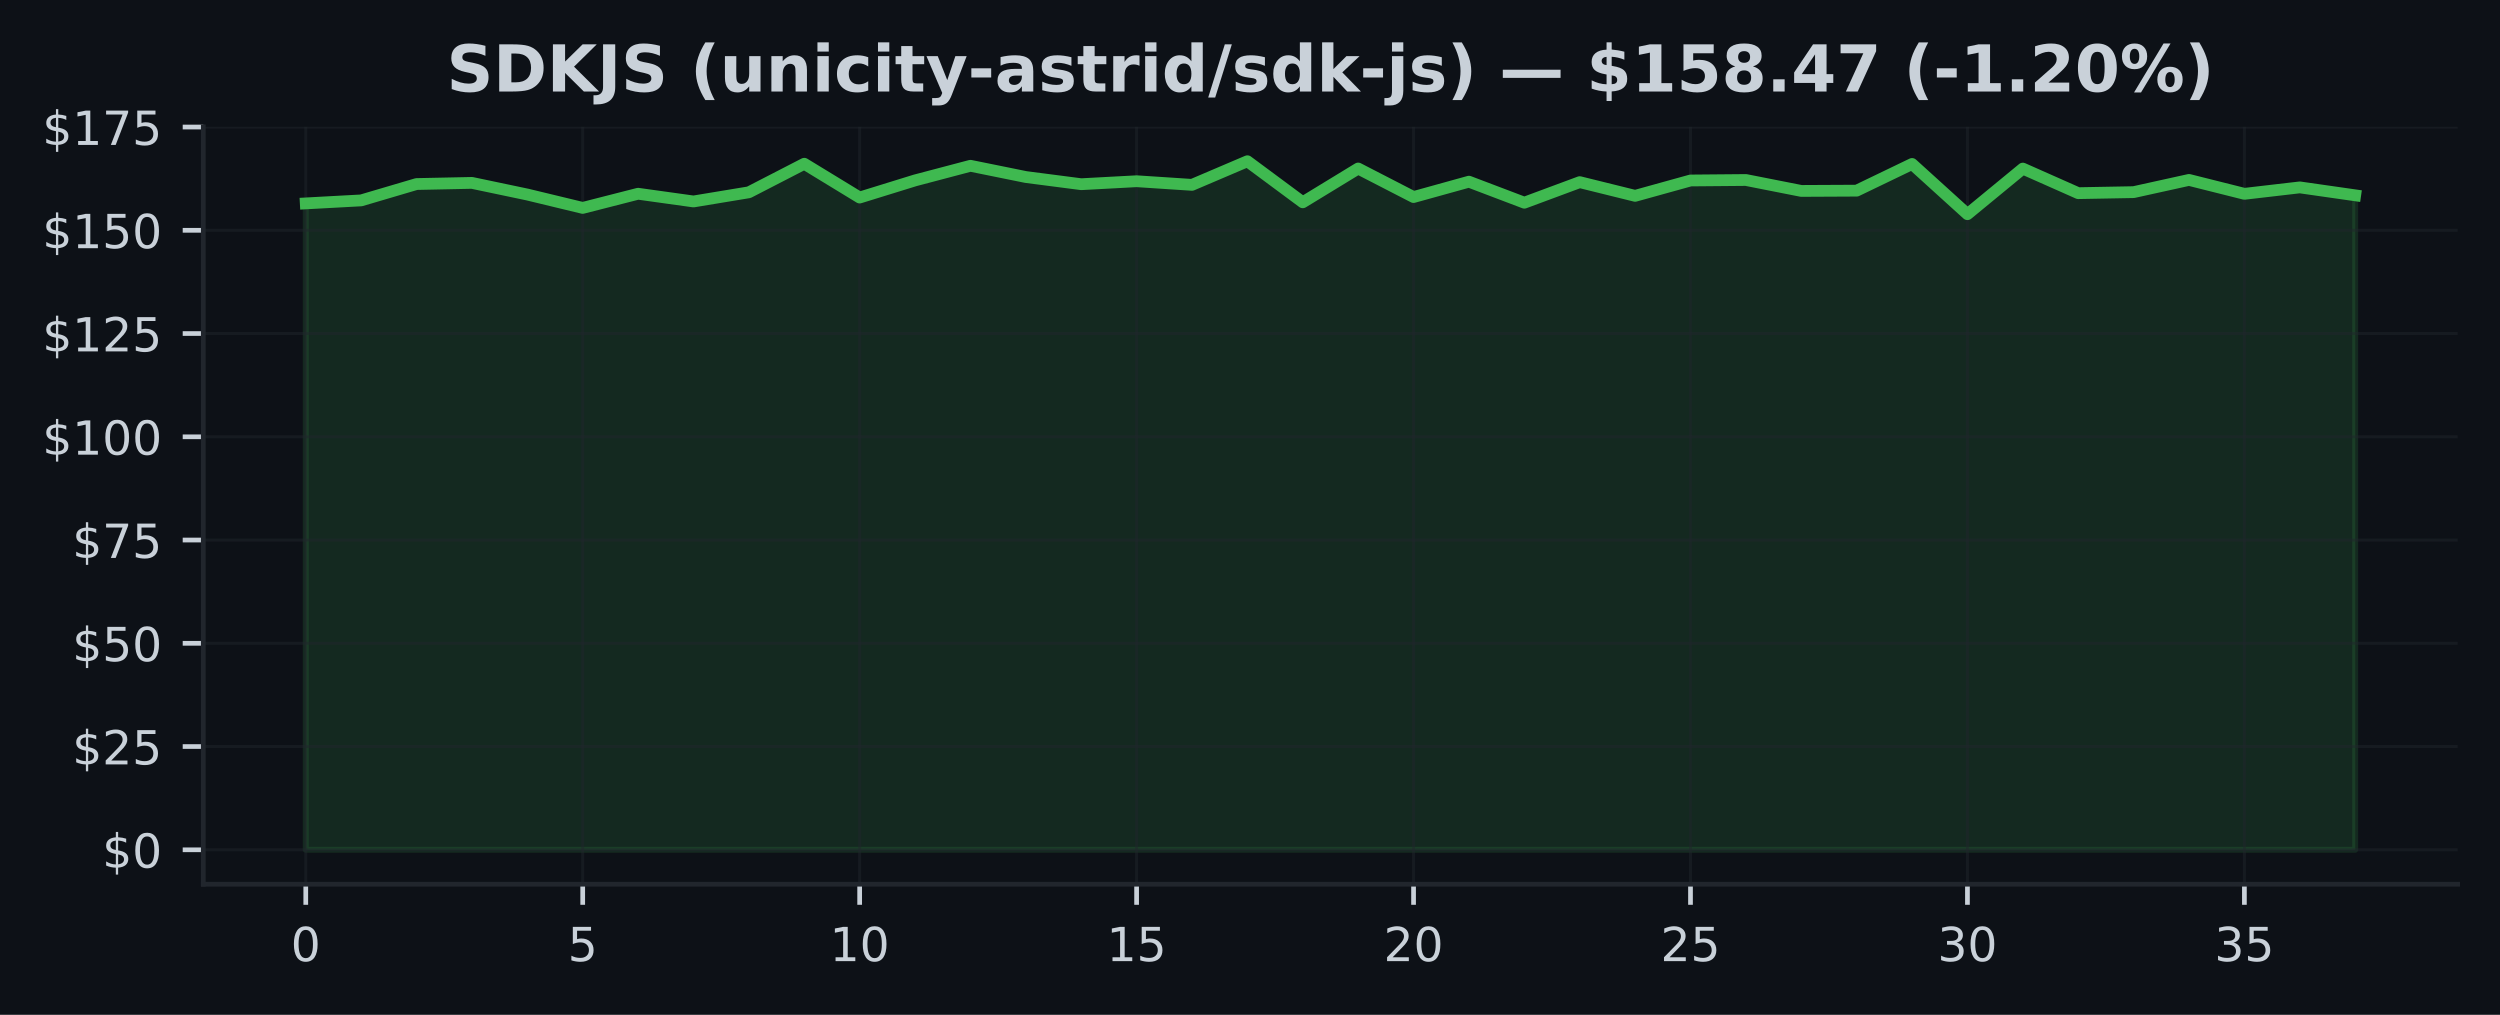
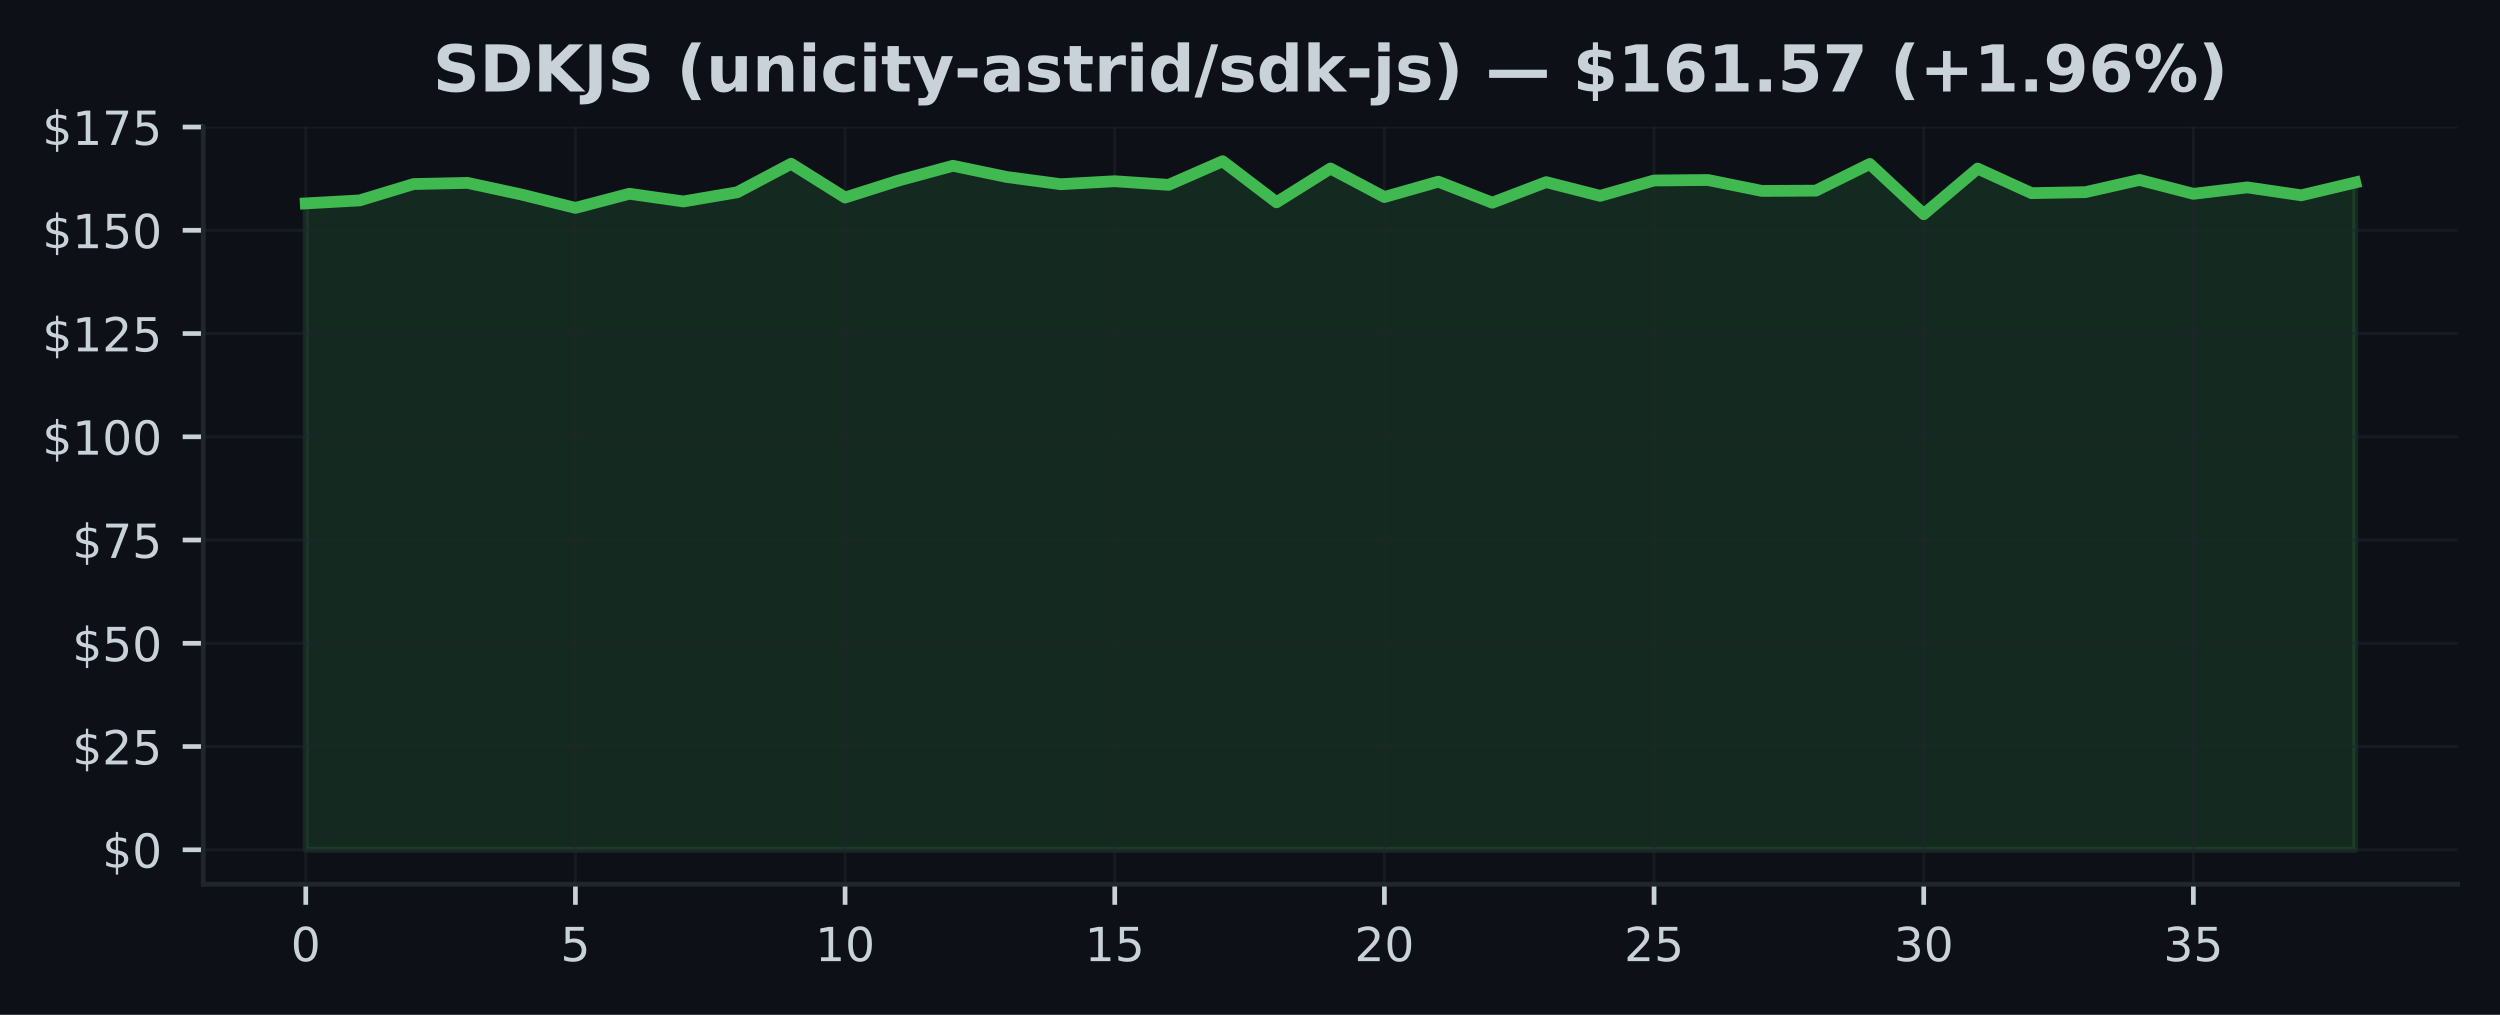
<svg xmlns="http://www.w3.org/2000/svg" xmlns:xlink="http://www.w3.org/1999/xlink" width="425pt" height="172.518pt" viewBox="0 0 425 172.518" version="1.1">
  <defs>
    <style type="text/css">*{stroke-linejoin: round; stroke-linecap: butt}</style>
  </defs>
  <g id="figure_1">
    <g id="patch_1">
      <path d="M 0 172.518  L 425 172.518  L 425 0  L 0 0  z " style="fill: #0d1117" />
    </g>
    <g id="axes_1">
      <g id="patch_2">
        <path d="M 34.56 150.318  L 417.8 150.318  L 417.8 21.558  L 34.56 21.558  z " style="fill: #0d1117" />
      </g>
      <g id="FillBetweenPolyCollection_1">
        <defs>
-           <path id="md458834ab7" d="M 51.98 -28.053  L 51.98 -137.939  L 61.396 -138.451  L 70.812 -141.232  L 80.229 -141.428  L 89.645 -139.448  L 99.061 -137.174  L 108.477 -139.582  L 117.894 -138.269  L 127.31 -139.827  L 136.726 -144.679  L 146.142 -138.936  L 155.558 -141.85  L 164.975 -144.335  L 174.391 -142.425  L 183.807 -141.204  L 193.223 -141.709  L 202.639 -141.091  L 212.056 -145.107  L 221.472 -138.128  L 230.888 -143.872  L 240.304 -139.02  L 249.721 -141.632  L 259.137 -138.058  L 268.553 -141.555  L 277.969 -139.224  L 287.385 -141.835  L 296.802 -141.92  L 306.218 -140.059  L 315.634 -140.108  L 325.05 -144.644  L 334.466 -136.106  L 343.883 -143.858  L 353.299 -139.68  L 362.715 -139.856  L 372.131 -141.934  L 381.548 -139.568  L 390.964 -140.663  L 400.38 -139.315  L 400.38 -28.053  L 400.38 -28.053  L 390.964 -28.053  L 381.548 -28.053  L 372.131 -28.053  L 362.715 -28.053  L 353.299 -28.053  L 343.883 -28.053  L 334.466 -28.053  L 325.05 -28.053  L 315.634 -28.053  L 306.218 -28.053  L 296.802 -28.053  L 287.385 -28.053  L 277.969 -28.053  L 268.553 -28.053  L 259.137 -28.053  L 249.721 -28.053  L 240.304 -28.053  L 230.888 -28.053  L 221.472 -28.053  L 212.056 -28.053  L 202.639 -28.053  L 193.223 -28.053  L 183.807 -28.053  L 174.391 -28.053  L 164.975 -28.053  L 155.558 -28.053  L 146.142 -28.053  L 136.726 -28.053  L 127.31 -28.053  L 117.894 -28.053  L 108.477 -28.053  L 99.061 -28.053  L 89.645 -28.053  L 80.229 -28.053  L 70.812 -28.053  L 61.396 -28.053  L 51.98 -28.053  z " style="stroke: #3fb950; stroke-opacity: 0.15" />
+           <path id="m61d306b91f" d="M 51.98 -28.053  L 51.98 -137.939  L 61.148 -138.451  L 70.317 -141.232  L 79.485 -141.428  L 88.654 -139.448  L 97.822 -137.174  L 106.991 -139.582  L 116.159 -138.269  L 125.327 -139.827  L 134.496 -144.679  L 143.664 -138.936  L 152.833 -141.85  L 162.001 -144.335  L 171.169 -142.425  L 180.338 -141.204  L 189.506 -141.709  L 198.675 -141.091  L 207.843 -145.107  L 217.012 -138.128  L 226.18 -143.872  L 235.348 -139.02  L 244.517 -141.632  L 253.685 -138.058  L 262.854 -141.555  L 272.022 -139.224  L 281.191 -141.835  L 290.359 -141.92  L 299.527 -140.059  L 308.696 -140.108  L 317.864 -144.644  L 327.033 -136.106  L 336.201 -143.858  L 345.369 -139.68  L 354.538 -139.856  L 363.706 -141.934  L 372.875 -139.568  L 382.043 -140.663  L 391.212 -139.315  L 400.38 -141.491  L 400.38 -28.053  L 400.38 -28.053  L 391.212 -28.053  L 382.043 -28.053  L 372.875 -28.053  L 363.706 -28.053  L 354.538 -28.053  L 345.369 -28.053  L 336.201 -28.053  L 327.033 -28.053  L 317.864 -28.053  L 308.696 -28.053  L 299.527 -28.053  L 290.359 -28.053  L 281.191 -28.053  L 272.022 -28.053  L 262.854 -28.053  L 253.685 -28.053  L 244.517 -28.053  L 235.348 -28.053  L 226.18 -28.053  L 217.012 -28.053  L 207.843 -28.053  L 198.675 -28.053  L 189.506 -28.053  L 180.338 -28.053  L 171.169 -28.053  L 162.001 -28.053  L 152.833 -28.053  L 143.664 -28.053  L 134.496 -28.053  L 125.327 -28.053  L 116.159 -28.053  L 106.991 -28.053  L 97.822 -28.053  L 88.654 -28.053  L 79.485 -28.053  L 70.317 -28.053  L 61.148 -28.053  L 51.98 -28.053  z " style="stroke: #3fb950; stroke-opacity: 0.15" />
        </defs>
-         <g clip-path="url(#pe5dc0be638)">
-           <use xlink:href="#md458834ab7" x="0" y="172.518" style="fill: #3fb950; fill-opacity: 0.15; stroke: #3fb950; stroke-opacity: 0.15" />
+         <g clip-path="url(#pae9d09bf1e)">
+           <use xlink:href="#m61d306b91f" x="0" y="172.518" style="fill: #3fb950; fill-opacity: 0.15; stroke: #3fb950; stroke-opacity: 0.15" />
        </g>
      </g>
      <g id="matplotlib.axis_1">
        <g id="xtick_1">
          <g id="line2d_1">
-             <path d="M 51.98 150.318  L 51.98 21.558  " clip-path="url(#pe5dc0be638)" style="fill: none; stroke: #21262d; stroke-opacity: 0.5; stroke-width: 0.5; stroke-linecap: square" />
+             <path d="M 51.98 150.318  L 51.98 21.558  " clip-path="url(#pae9d09bf1e)" style="fill: none; stroke: #21262d; stroke-opacity: 0.5; stroke-width: 0.5; stroke-linecap: square" />
          </g>
          <g id="line2d_2">
            <defs>
-               <path id="m6081101348" d="M 0 0  L 0 3.5  " style="stroke: #c9d1d9; stroke-width: 0.8" />
+               <path id="m2c62d07951" d="M 0 0  L 0 3.5  " style="stroke: #c9d1d9; stroke-width: 0.8" />
            </defs>
            <g>
-               <use xlink:href="#m6081101348" x="51.98" y="150.318" style="fill: #c9d1d9; stroke: #c9d1d9; stroke-width: 0.8" />
+               <use xlink:href="#m2c62d07951" x="51.98" y="150.318" style="fill: #c9d1d9; stroke: #c9d1d9; stroke-width: 0.8" />
            </g>
          </g>
          <g id="text_1">
            <g style="fill: #c9d1d9" transform="translate(49.435 163.3964) scale(0.08 -0.08)">
              <defs>
                <path id="DejaVuSans-13" d="M 2034 4250  Q 1547 4250 1301 3770  Q 1056 3291 1056 2328  Q 1056 1369 1301 889  Q 1547 409 2034 409  Q 2525 409 2770 889  Q 3016 1369 3016 2328  Q 3016 3291 2770 3770  Q 2525 4250 2034 4250  z M 2034 4750  Q 2819 4750 3233 4129  Q 3647 3509 3647 2328  Q 3647 1150 3233 529  Q 2819 -91 2034 -91  Q 1250 -91 836 529  Q 422 1150 422 2328  Q 422 3509 836 4129  Q 1250 4750 2034 4750  z " transform="scale(0.015625)" />
              </defs>
              <use xlink:href="#DejaVuSans-13" />
            </g>
          </g>
        </g>
        <g id="xtick_2">
          <g id="line2d_3">
-             <path d="M 99.061 150.318  L 99.061 21.558  " clip-path="url(#pe5dc0be638)" style="fill: none; stroke: #21262d; stroke-opacity: 0.5; stroke-width: 0.5; stroke-linecap: square" />
+             <path d="M 97.822 150.318  L 97.822 21.558  " clip-path="url(#pae9d09bf1e)" style="fill: none; stroke: #21262d; stroke-opacity: 0.5; stroke-width: 0.5; stroke-linecap: square" />
          </g>
          <g id="line2d_4">
            <g>
-               <use xlink:href="#m6081101348" x="99.061" y="150.318" style="fill: #c9d1d9; stroke: #c9d1d9; stroke-width: 0.8" />
+               <use xlink:href="#m2c62d07951" x="97.822" y="150.318" style="fill: #c9d1d9; stroke: #c9d1d9; stroke-width: 0.8" />
            </g>
          </g>
          <g id="text_2">
-             <g style="fill: #c9d1d9" transform="translate(96.51608 163.3964) scale(0.08 -0.08)">
+             <g style="fill: #c9d1d9" transform="translate(95.27711 163.3964) scale(0.08 -0.08)">
              <defs>
                <path id="DejaVuSans-18" d="M 691 4666  L 3169 4666  L 3169 4134  L 1269 4134  L 1269 2991  Q 1406 3038 1543 3061  Q 1681 3084 1819 3084  Q 2600 3084 3056 2656  Q 3513 2228 3513 1497  Q 3513 744 3044 326  Q 2575 -91 1722 -91  Q 1428 -91 1123 -41  Q 819 9 494 109  L 494 744  Q 775 591 1075 516  Q 1375 441 1709 441  Q 2250 441 2565 725  Q 2881 1009 2881 1497  Q 2881 1984 2565 2268  Q 2250 2553 1709 2553  Q 1456 2553 1204 2497  Q 953 2441 691 2322  L 691 4666  z " transform="scale(0.015625)" />
              </defs>
              <use xlink:href="#DejaVuSans-18" />
            </g>
          </g>
        </g>
        <g id="xtick_3">
          <g id="line2d_5">
-             <path d="M 146.142 150.318  L 146.142 21.558  " clip-path="url(#pe5dc0be638)" style="fill: none; stroke: #21262d; stroke-opacity: 0.5; stroke-width: 0.5; stroke-linecap: square" />
+             <path d="M 143.664 150.318  L 143.664 21.558  " clip-path="url(#pae9d09bf1e)" style="fill: none; stroke: #21262d; stroke-opacity: 0.5; stroke-width: 0.5; stroke-linecap: square" />
          </g>
          <g id="line2d_6">
            <g>
-               <use xlink:href="#m6081101348" x="146.142" y="150.318" style="fill: #c9d1d9; stroke: #c9d1d9; stroke-width: 0.8" />
+               <use xlink:href="#m2c62d07951" x="143.664" y="150.318" style="fill: #c9d1d9; stroke: #c9d1d9; stroke-width: 0.8" />
            </g>
          </g>
          <g id="text_3">
-             <g style="fill: #c9d1d9" transform="translate(141.0522 163.3964) scale(0.08 -0.08)">
+             <g style="fill: #c9d1d9" transform="translate(138.5742 163.3964) scale(0.08 -0.08)">
              <defs>
                <path id="DejaVuSans-14" d="M 794 531  L 1825 531  L 1825 4091  L 703 3866  L 703 4441  L 1819 4666  L 2450 4666  L 2450 531  L 3481 531  L 3481 0  L 794 0  L 794 531  z " transform="scale(0.015625)" />
              </defs>
              <use xlink:href="#DejaVuSans-14" />
              <use xlink:href="#DejaVuSans-13" transform="translate(63.625 0)" />
            </g>
          </g>
        </g>
        <g id="xtick_4">
          <g id="line2d_7">
-             <path d="M 193.223 150.318  L 193.223 21.558  " clip-path="url(#pe5dc0be638)" style="fill: none; stroke: #21262d; stroke-opacity: 0.5; stroke-width: 0.5; stroke-linecap: square" />
+             <path d="M 189.506 150.318  L 189.506 21.558  " clip-path="url(#pae9d09bf1e)" style="fill: none; stroke: #21262d; stroke-opacity: 0.5; stroke-width: 0.5; stroke-linecap: square" />
          </g>
          <g id="line2d_8">
            <g>
-               <use xlink:href="#m6081101348" x="193.223" y="150.318" style="fill: #c9d1d9; stroke: #c9d1d9; stroke-width: 0.8" />
+               <use xlink:href="#m2c62d07951" x="189.506" y="150.318" style="fill: #c9d1d9; stroke: #c9d1d9; stroke-width: 0.8" />
            </g>
          </g>
          <g id="text_4">
-             <g style="fill: #c9d1d9" transform="translate(188.1332 163.3964) scale(0.08 -0.08)">
+             <g style="fill: #c9d1d9" transform="translate(184.4163 163.3964) scale(0.08 -0.08)">
              <use xlink:href="#DejaVuSans-14" />
              <use xlink:href="#DejaVuSans-18" transform="translate(63.625 0)" />
            </g>
          </g>
        </g>
        <g id="xtick_5">
          <g id="line2d_9">
-             <path d="M 240.304 150.318  L 240.304 21.558  " clip-path="url(#pe5dc0be638)" style="fill: none; stroke: #21262d; stroke-opacity: 0.5; stroke-width: 0.5; stroke-linecap: square" />
+             <path d="M 235.348 150.318  L 235.348 21.558  " clip-path="url(#pae9d09bf1e)" style="fill: none; stroke: #21262d; stroke-opacity: 0.5; stroke-width: 0.5; stroke-linecap: square" />
          </g>
          <g id="line2d_10">
            <g>
-               <use xlink:href="#m6081101348" x="240.304" y="150.318" style="fill: #c9d1d9; stroke: #c9d1d9; stroke-width: 0.8" />
+               <use xlink:href="#m2c62d07951" x="235.348" y="150.318" style="fill: #c9d1d9; stroke: #c9d1d9; stroke-width: 0.8" />
            </g>
          </g>
          <g id="text_5">
-             <g style="fill: #c9d1d9" transform="translate(235.2143 163.3964) scale(0.08 -0.08)">
+             <g style="fill: #c9d1d9" transform="translate(230.2584 163.3964) scale(0.08 -0.08)">
              <defs>
                <path id="DejaVuSans-15" d="M 1228 531  L 3431 531  L 3431 0  L 469 0  L 469 531  Q 828 903 1448 1529  Q 2069 2156 2228 2338  Q 2531 2678 2651 2914  Q 2772 3150 2772 3378  Q 2772 3750 2511 3984  Q 2250 4219 1831 4219  Q 1534 4219 1204 4116  Q 875 4013 500 3803  L 500 4441  Q 881 4594 1212 4672  Q 1544 4750 1819 4750  Q 2544 4750 2975 4387  Q 3406 4025 3406 3419  Q 3406 3131 3298 2873  Q 3191 2616 2906 2266  Q 2828 2175 2409 1742  Q 1991 1309 1228 531  z " transform="scale(0.015625)" />
              </defs>
              <use xlink:href="#DejaVuSans-15" />
              <use xlink:href="#DejaVuSans-13" transform="translate(63.625 0)" />
            </g>
          </g>
        </g>
        <g id="xtick_6">
          <g id="line2d_11">
-             <path d="M 287.385 150.318  L 287.385 21.558  " clip-path="url(#pe5dc0be638)" style="fill: none; stroke: #21262d; stroke-opacity: 0.5; stroke-width: 0.5; stroke-linecap: square" />
+             <path d="M 281.191 150.318  L 281.191 21.558  " clip-path="url(#pae9d09bf1e)" style="fill: none; stroke: #21262d; stroke-opacity: 0.5; stroke-width: 0.5; stroke-linecap: square" />
          </g>
          <g id="line2d_12">
            <g>
-               <use xlink:href="#m6081101348" x="287.385" y="150.318" style="fill: #c9d1d9; stroke: #c9d1d9; stroke-width: 0.8" />
+               <use xlink:href="#m2c62d07951" x="281.191" y="150.318" style="fill: #c9d1d9; stroke: #c9d1d9; stroke-width: 0.8" />
            </g>
          </g>
          <g id="text_6">
-             <g style="fill: #c9d1d9" transform="translate(282.2954 163.3964) scale(0.08 -0.08)">
+             <g style="fill: #c9d1d9" transform="translate(276.1005 163.3964) scale(0.08 -0.08)">
              <use xlink:href="#DejaVuSans-15" />
              <use xlink:href="#DejaVuSans-18" transform="translate(63.625 0)" />
            </g>
          </g>
        </g>
        <g id="xtick_7">
          <g id="line2d_13">
-             <path d="M 334.466 150.318  L 334.466 21.558  " clip-path="url(#pe5dc0be638)" style="fill: none; stroke: #21262d; stroke-opacity: 0.5; stroke-width: 0.5; stroke-linecap: square" />
+             <path d="M 327.033 150.318  L 327.033 21.558  " clip-path="url(#pae9d09bf1e)" style="fill: none; stroke: #21262d; stroke-opacity: 0.5; stroke-width: 0.5; stroke-linecap: square" />
          </g>
          <g id="line2d_14">
            <g>
-               <use xlink:href="#m6081101348" x="334.466" y="150.318" style="fill: #c9d1d9; stroke: #c9d1d9; stroke-width: 0.8" />
+               <use xlink:href="#m2c62d07951" x="327.033" y="150.318" style="fill: #c9d1d9; stroke: #c9d1d9; stroke-width: 0.8" />
            </g>
          </g>
          <g id="text_7">
-             <g style="fill: #c9d1d9" transform="translate(329.3765 163.3964) scale(0.08 -0.08)">
+             <g style="fill: #c9d1d9" transform="translate(321.9426 163.3964) scale(0.08 -0.08)">
              <defs>
                <path id="DejaVuSans-16" d="M 2597 2516  Q 3050 2419 3304 2112  Q 3559 1806 3559 1356  Q 3559 666 3084 287  Q 2609 -91 1734 -91  Q 1441 -91 1130 -33  Q 819 25 488 141  L 488 750  Q 750 597 1062 519  Q 1375 441 1716 441  Q 2309 441 2620 675  Q 2931 909 2931 1356  Q 2931 1769 2642 2001  Q 2353 2234 1838 2234  L 1294 2234  L 1294 2753  L 1863 2753  Q 2328 2753 2575 2939  Q 2822 3125 2822 3475  Q 2822 3834 2567 4026  Q 2313 4219 1838 4219  Q 1578 4219 1281 4162  Q 984 4106 628 3988  L 628 4550  Q 988 4650 1302 4700  Q 1616 4750 1894 4750  Q 2613 4750 3031 4423  Q 3450 4097 3450 3541  Q 3450 3153 3228 2886  Q 3006 2619 2597 2516  z " transform="scale(0.015625)" />
              </defs>
              <use xlink:href="#DejaVuSans-16" />
              <use xlink:href="#DejaVuSans-13" transform="translate(63.625 0)" />
            </g>
          </g>
        </g>
        <g id="xtick_8">
          <g id="line2d_15">
-             <path d="M 381.548 150.318  L 381.548 21.558  " clip-path="url(#pe5dc0be638)" style="fill: none; stroke: #21262d; stroke-opacity: 0.5; stroke-width: 0.5; stroke-linecap: square" />
+             <path d="M 372.875 150.318  L 372.875 21.558  " clip-path="url(#pae9d09bf1e)" style="fill: none; stroke: #21262d; stroke-opacity: 0.5; stroke-width: 0.5; stroke-linecap: square" />
          </g>
          <g id="line2d_16">
            <g>
-               <use xlink:href="#m6081101348" x="381.548" y="150.318" style="fill: #c9d1d9; stroke: #c9d1d9; stroke-width: 0.8" />
+               <use xlink:href="#m2c62d07951" x="372.875" y="150.318" style="fill: #c9d1d9; stroke: #c9d1d9; stroke-width: 0.8" />
            </g>
          </g>
          <g id="text_8">
-             <g style="fill: #c9d1d9" transform="translate(376.4576 163.3964) scale(0.08 -0.08)">
+             <g style="fill: #c9d1d9" transform="translate(367.7847 163.3964) scale(0.08 -0.08)">
              <use xlink:href="#DejaVuSans-16" />
              <use xlink:href="#DejaVuSans-18" transform="translate(63.625 0)" />
            </g>
          </g>
        </g>
      </g>
      <g id="matplotlib.axis_2">
        <g id="ytick_1">
          <g id="line2d_17">
-             <path d="M 34.56 144.466  L 417.8 144.466  " clip-path="url(#pe5dc0be638)" style="fill: none; stroke: #21262d; stroke-opacity: 0.5; stroke-width: 0.5; stroke-linecap: square" />
+             <path d="M 34.56 144.466  L 417.8 144.466  " clip-path="url(#pae9d09bf1e)" style="fill: none; stroke: #21262d; stroke-opacity: 0.5; stroke-width: 0.5; stroke-linecap: square" />
          </g>
          <g id="line2d_18">
            <defs>
-               <path id="m4396570995" d="M 0 0  L -3.5 0  " style="stroke: #c9d1d9; stroke-width: 0.8" />
+               <path id="m6e16804a46" d="M 0 0  L -3.5 0  " style="stroke: #c9d1d9; stroke-width: 0.8" />
            </defs>
            <g>
-               <use xlink:href="#m4396570995" x="34.56" y="144.466" style="fill: #c9d1d9; stroke: #c9d1d9; stroke-width: 0.8" />
+               <use xlink:href="#m6e16804a46" x="34.56" y="144.466" style="fill: #c9d1d9; stroke: #c9d1d9; stroke-width: 0.8" />
            </g>
          </g>
          <g id="text_9">
            <g style="fill: #c9d1d9" transform="translate(17.38 147.5049) scale(0.08 -0.08)">
              <defs>
                <path id="DejaVuSans-7" d="M 2163 -941  L 1850 -941  L 1847 0  Q 1519 6 1191 76  Q 863 147 531 288  L 531 850  Q 850 650 1176 548  Q 1503 447 1850 444  L 1850 1869  Q 1159 1981 845 2250  Q 531 2519 531 2988  Q 531 3497 872 3790  Q 1213 4084 1850 4128  L 1850 4863  L 2163 4863  L 2163 4138  Q 2453 4125 2725 4076  Q 2997 4028 3256 3944  L 3256 3397  Q 2997 3528 2723 3600  Q 2450 3672 2163 3684  L 2163 2350  Q 2872 2241 3206 1959  Q 3541 1678 3541 1191  Q 3541 663 3186 358  Q 2831 53 2163 6  L 2163 -941  z M 1850 2406  L 1850 3688  Q 1488 3647 1297 3481  Q 1106 3316 1106 3041  Q 1106 2772 1282 2622  Q 1459 2472 1850 2406  z M 2163 1806  L 2163 453  Q 2559 506 2761 678  Q 2963 850 2963 1131  Q 2963 1406 2770 1568  Q 2578 1731 2163 1806  z " transform="scale(0.015625)" />
              </defs>
              <use xlink:href="#DejaVuSans-7" />
              <use xlink:href="#DejaVuSans-13" transform="translate(63.625 0)" />
            </g>
          </g>
        </g>
        <g id="ytick_2">
          <g id="line2d_19">
-             <path d="M 34.56 126.913  L 417.8 126.913  " clip-path="url(#pe5dc0be638)" style="fill: none; stroke: #21262d; stroke-opacity: 0.5; stroke-width: 0.5; stroke-linecap: square" />
+             <path d="M 34.56 126.913  L 417.8 126.913  " clip-path="url(#pae9d09bf1e)" style="fill: none; stroke: #21262d; stroke-opacity: 0.5; stroke-width: 0.5; stroke-linecap: square" />
          </g>
          <g id="line2d_20">
            <g>
-               <use xlink:href="#m4396570995" x="34.56" y="126.913" style="fill: #c9d1d9; stroke: #c9d1d9; stroke-width: 0.8" />
+               <use xlink:href="#m6e16804a46" x="34.56" y="126.913" style="fill: #c9d1d9; stroke: #c9d1d9; stroke-width: 0.8" />
            </g>
          </g>
          <g id="text_10">
            <g style="fill: #c9d1d9" transform="translate(12.29 129.9524) scale(0.08 -0.08)">
              <use xlink:href="#DejaVuSans-7" />
              <use xlink:href="#DejaVuSans-15" transform="translate(63.625 0)" />
              <use xlink:href="#DejaVuSans-18" transform="translate(127.25 0)" />
            </g>
          </g>
        </g>
        <g id="ytick_3">
          <g id="line2d_21">
-             <path d="M 34.56 109.36  L 417.8 109.36  " clip-path="url(#pe5dc0be638)" style="fill: none; stroke: #21262d; stroke-opacity: 0.5; stroke-width: 0.5; stroke-linecap: square" />
+             <path d="M 34.56 109.36  L 417.8 109.36  " clip-path="url(#pae9d09bf1e)" style="fill: none; stroke: #21262d; stroke-opacity: 0.5; stroke-width: 0.5; stroke-linecap: square" />
          </g>
          <g id="line2d_22">
            <g>
-               <use xlink:href="#m4396570995" x="34.56" y="109.36" style="fill: #c9d1d9; stroke: #c9d1d9; stroke-width: 0.8" />
+               <use xlink:href="#m6e16804a46" x="34.56" y="109.36" style="fill: #c9d1d9; stroke: #c9d1d9; stroke-width: 0.8" />
            </g>
          </g>
          <g id="text_11">
            <g style="fill: #c9d1d9" transform="translate(12.29 112.3998) scale(0.08 -0.08)">
              <use xlink:href="#DejaVuSans-7" />
              <use xlink:href="#DejaVuSans-18" transform="translate(63.625 0)" />
              <use xlink:href="#DejaVuSans-13" transform="translate(127.25 0)" />
            </g>
          </g>
        </g>
        <g id="ytick_4">
          <g id="line2d_23">
-             <path d="M 34.56 91.808  L 417.8 91.808  " clip-path="url(#pe5dc0be638)" style="fill: none; stroke: #21262d; stroke-opacity: 0.5; stroke-width: 0.5; stroke-linecap: square" />
+             <path d="M 34.56 91.808  L 417.8 91.808  " clip-path="url(#pae9d09bf1e)" style="fill: none; stroke: #21262d; stroke-opacity: 0.5; stroke-width: 0.5; stroke-linecap: square" />
          </g>
          <g id="line2d_24">
            <g>
-               <use xlink:href="#m4396570995" x="34.56" y="91.808" style="fill: #c9d1d9; stroke: #c9d1d9; stroke-width: 0.8" />
+               <use xlink:href="#m6e16804a46" x="34.56" y="91.808" style="fill: #c9d1d9; stroke: #c9d1d9; stroke-width: 0.8" />
            </g>
          </g>
          <g id="text_12">
            <g style="fill: #c9d1d9" transform="translate(12.29 94.84723) scale(0.08 -0.08)">
              <defs>
                <path id="DejaVuSans-1a" d="M 525 4666  L 3525 4666  L 3525 4397  L 1831 0  L 1172 0  L 2766 4134  L 525 4134  L 525 4666  z " transform="scale(0.015625)" />
              </defs>
              <use xlink:href="#DejaVuSans-7" />
              <use xlink:href="#DejaVuSans-1a" transform="translate(63.625 0)" />
              <use xlink:href="#DejaVuSans-18" transform="translate(127.25 0)" />
            </g>
          </g>
        </g>
        <g id="ytick_5">
          <g id="line2d_25">
-             <path d="M 34.56 74.255  L 417.8 74.255  " clip-path="url(#pe5dc0be638)" style="fill: none; stroke: #21262d; stroke-opacity: 0.5; stroke-width: 0.5; stroke-linecap: square" />
+             <path d="M 34.56 74.255  L 417.8 74.255  " clip-path="url(#pae9d09bf1e)" style="fill: none; stroke: #21262d; stroke-opacity: 0.5; stroke-width: 0.5; stroke-linecap: square" />
          </g>
          <g id="line2d_26">
            <g>
-               <use xlink:href="#m4396570995" x="34.56" y="74.255" style="fill: #c9d1d9; stroke: #c9d1d9; stroke-width: 0.8" />
+               <use xlink:href="#m6e16804a46" x="34.56" y="74.255" style="fill: #c9d1d9; stroke: #c9d1d9; stroke-width: 0.8" />
            </g>
          </g>
          <g id="text_13">
            <g style="fill: #c9d1d9" transform="translate(7.2 77.29467) scale(0.08 -0.08)">
              <use xlink:href="#DejaVuSans-7" />
              <use xlink:href="#DejaVuSans-14" transform="translate(63.625 0)" />
              <use xlink:href="#DejaVuSans-13" transform="translate(127.25 0)" />
              <use xlink:href="#DejaVuSans-13" transform="translate(190.875 0)" />
            </g>
          </g>
        </g>
        <g id="ytick_6">
          <g id="line2d_27">
-             <path d="M 34.56 56.703  L 417.8 56.703  " clip-path="url(#pe5dc0be638)" style="fill: none; stroke: #21262d; stroke-opacity: 0.5; stroke-width: 0.5; stroke-linecap: square" />
+             <path d="M 34.56 56.703  L 417.8 56.703  " clip-path="url(#pae9d09bf1e)" style="fill: none; stroke: #21262d; stroke-opacity: 0.5; stroke-width: 0.5; stroke-linecap: square" />
          </g>
          <g id="line2d_28">
            <g>
-               <use xlink:href="#m4396570995" x="34.56" y="56.703" style="fill: #c9d1d9; stroke: #c9d1d9; stroke-width: 0.8" />
+               <use xlink:href="#m6e16804a46" x="34.56" y="56.703" style="fill: #c9d1d9; stroke: #c9d1d9; stroke-width: 0.8" />
            </g>
          </g>
          <g id="text_14">
            <g style="fill: #c9d1d9" transform="translate(7.2 59.7421) scale(0.08 -0.08)">
              <use xlink:href="#DejaVuSans-7" />
              <use xlink:href="#DejaVuSans-14" transform="translate(63.625 0)" />
              <use xlink:href="#DejaVuSans-15" transform="translate(127.25 0)" />
              <use xlink:href="#DejaVuSans-18" transform="translate(190.875 0)" />
            </g>
          </g>
        </g>
        <g id="ytick_7">
          <g id="line2d_29">
-             <path d="M 34.56 39.15  L 417.8 39.15  " clip-path="url(#pe5dc0be638)" style="fill: none; stroke: #21262d; stroke-opacity: 0.5; stroke-width: 0.5; stroke-linecap: square" />
+             <path d="M 34.56 39.15  L 417.8 39.15  " clip-path="url(#pae9d09bf1e)" style="fill: none; stroke: #21262d; stroke-opacity: 0.5; stroke-width: 0.5; stroke-linecap: square" />
          </g>
          <g id="line2d_30">
            <g>
-               <use xlink:href="#m4396570995" x="34.56" y="39.15" style="fill: #c9d1d9; stroke: #c9d1d9; stroke-width: 0.8" />
+               <use xlink:href="#m6e16804a46" x="34.56" y="39.15" style="fill: #c9d1d9; stroke: #c9d1d9; stroke-width: 0.8" />
            </g>
          </g>
          <g id="text_15">
            <g style="fill: #c9d1d9" transform="translate(7.2 42.18954) scale(0.08 -0.08)">
              <use xlink:href="#DejaVuSans-7" />
              <use xlink:href="#DejaVuSans-14" transform="translate(63.625 0)" />
              <use xlink:href="#DejaVuSans-18" transform="translate(127.25 0)" />
              <use xlink:href="#DejaVuSans-13" transform="translate(190.875 0)" />
            </g>
          </g>
        </g>
        <g id="ytick_8">
          <g id="line2d_31">
-             <path d="M 34.56 21.598  L 417.8 21.598  " clip-path="url(#pe5dc0be638)" style="fill: none; stroke: #21262d; stroke-opacity: 0.5; stroke-width: 0.5; stroke-linecap: square" />
+             <path d="M 34.56 21.598  L 417.8 21.598  " clip-path="url(#pae9d09bf1e)" style="fill: none; stroke: #21262d; stroke-opacity: 0.5; stroke-width: 0.5; stroke-linecap: square" />
          </g>
          <g id="line2d_32">
            <g>
-               <use xlink:href="#m4396570995" x="34.56" y="21.598" style="fill: #c9d1d9; stroke: #c9d1d9; stroke-width: 0.8" />
+               <use xlink:href="#m6e16804a46" x="34.56" y="21.598" style="fill: #c9d1d9; stroke: #c9d1d9; stroke-width: 0.8" />
            </g>
          </g>
          <g id="text_16">
            <g style="fill: #c9d1d9" transform="translate(7.2 24.63697) scale(0.08 -0.08)">
              <use xlink:href="#DejaVuSans-7" />
              <use xlink:href="#DejaVuSans-14" transform="translate(63.625 0)" />
              <use xlink:href="#DejaVuSans-1a" transform="translate(127.25 0)" />
              <use xlink:href="#DejaVuSans-18" transform="translate(190.875 0)" />
            </g>
          </g>
        </g>
      </g>
      <g id="line2d_33">
-         <path d="M 51.98 34.579  L 61.396 34.067  L 70.812 31.287  L 80.229 31.09  L 89.645 33.07  L 99.061 35.345  L 108.477 32.937  L 117.894 34.249  L 127.31 32.691  L 136.726 27.839  L 146.142 33.582  L 155.558 30.669  L 164.975 28.183  L 174.391 30.093  L 183.807 31.315  L 193.223 30.809  L 202.639 31.427  L 212.056 27.411  L 221.472 34.39  L 230.888 28.647  L 240.304 33.498  L 249.721 30.886  L 259.137 34.46  L 268.553 30.964  L 277.969 33.295  L 287.385 30.683  L 296.802 30.599  L 306.218 32.459  L 315.634 32.41  L 325.05 27.874  L 334.466 36.412  L 343.883 28.661  L 353.299 32.838  L 362.715 32.663  L 372.131 30.585  L 381.548 32.951  L 390.964 31.855  L 400.38 33.203  " clip-path="url(#pe5dc0be638)" style="fill: none; stroke: #3fb950; stroke-width: 2; stroke-linecap: square" />
+         <path d="M 51.98 34.579  L 61.148 34.067  L 70.317 31.287  L 79.485 31.09  L 88.654 33.07  L 97.822 35.345  L 106.991 32.937  L 116.159 34.249  L 125.327 32.691  L 134.496 27.839  L 143.664 33.582  L 152.833 30.669  L 162.001 28.183  L 171.169 30.093  L 180.338 31.315  L 189.506 30.809  L 198.675 31.427  L 207.843 27.411  L 217.012 34.39  L 226.18 28.647  L 235.348 33.498  L 244.517 30.886  L 253.685 34.46  L 262.854 30.964  L 272.022 33.295  L 281.191 30.683  L 290.359 30.599  L 299.527 32.459  L 308.696 32.41  L 317.864 27.874  L 327.033 36.412  L 336.201 28.661  L 345.369 32.838  L 354.538 32.663  L 363.706 30.585  L 372.875 32.951  L 382.043 31.855  L 391.212 33.203  L 400.38 31.027  " clip-path="url(#pae9d09bf1e)" style="fill: none; stroke: #3fb950; stroke-width: 2; stroke-linecap: square" />
      </g>
      <g id="patch_3">
        <path d="M 34.56 150.318  L 34.56 21.558  " style="fill: none; stroke: #21262d; stroke-width: 0.8; stroke-linejoin: miter; stroke-linecap: square" />
      </g>
      <g id="patch_4">
        <path d="M 34.56 150.318  L 417.8 150.318  " style="fill: none; stroke: #21262d; stroke-width: 0.8; stroke-linejoin: miter; stroke-linecap: square" />
      </g>
      <g id="text_17">
-         <g style="fill: #c9d1d9" transform="translate(75.93289 15.55828) scale(0.11 -0.11)">
+         <g style="fill: #c9d1d9" transform="translate(73.60656 15.55828) scale(0.11 -0.11)">
          <defs>
            <path id="DejaVuSans-Bold-36" d="M 3834 4519  L 3834 3531  Q 3450 3703 3084 3790  Q 2719 3878 2394 3878  Q 1963 3878 1756 3759  Q 1550 3641 1550 3391  Q 1550 3203 1689 3098  Q 1828 2994 2194 2919  L 2706 2816  Q 3484 2659 3812 2340  Q 4141 2022 4141 1434  Q 4141 663 3683 286  Q 3225 -91 2284 -91  Q 1841 -91 1394 -6  Q 947 78 500 244  L 500 1259  Q 947 1022 1364 901  Q 1781 781 2169 781  Q 2563 781 2772 912  Q 2981 1044 2981 1288  Q 2981 1506 2839 1625  Q 2697 1744 2272 1838  L 1806 1941  Q 1106 2091 782 2419  Q 459 2747 459 3303  Q 459 4000 909 4375  Q 1359 4750 2203 4750  Q 2588 4750 2994 4692  Q 3400 4634 3834 4519  z " transform="scale(0.015625)" />
            <path id="DejaVuSans-Bold-27" d="M 1791 3756  L 1791 909  L 2222 909  Q 2959 909 3348 1275  Q 3738 1641 3738 2338  Q 3738 3031 3350 3393  Q 2963 3756 2222 3756  L 1791 3756  z M 588 4666  L 1856 4666  Q 2919 4666 3439 4514  Q 3959 4363 4331 4000  Q 4659 3684 4818 3271  Q 4978 2859 4978 2338  Q 4978 1809 4818 1395  Q 4659 981 4331 666  Q 3956 303 3431 151  Q 2906 0 1856 0  L 588 0  L 588 4666  z " transform="scale(0.015625)" />
            <path id="DejaVuSans-Bold-2e" d="M 588 4666  L 1791 4666  L 1791 2963  L 3525 4666  L 4922 4666  L 2675 2456  L 5153 0  L 3647 0  L 1791 1838  L 1791 0  L 588 0  L 588 4666  z " transform="scale(0.015625)" />
            <path id="DejaVuSans-Bold-2d" d="M 588 4666  L 1791 4666  L 1791 453  Q 1791 -419 1317 -850  Q 844 -1281 -116 -1281  L -359 -1281  L -359 -372  L -172 -372  Q 203 -372 395 -162  Q 588 47 588 453  L 588 4666  z " transform="scale(0.015625)" />
            <path id="DejaVuSans-Bold-3" transform="scale(0.015625)" />
            <path id="DejaVuSans-Bold-b" d="M 2413 -844  L 1484 -844  Q 1006 -72 778 623  Q 550 1319 550 2003  Q 550 2688 779 3389  Q 1009 4091 1484 4856  L 2413 4856  Q 2013 4116 1813 3408  Q 1613 2700 1613 2009  Q 1613 1319 1811 609  Q 2009 -100 2413 -844  z " transform="scale(0.015625)" />
            <path id="DejaVuSans-Bold-58" d="M 500 1363  L 500 3500  L 1625 3500  L 1625 3150  Q 1625 2866 1622 2436  Q 1619 2006 1619 1863  Q 1619 1441 1641 1255  Q 1663 1069 1716 984  Q 1784 875 1895 815  Q 2006 756 2150 756  Q 2500 756 2700 1025  Q 2900 1294 2900 1772  L 2900 3500  L 4019 3500  L 4019 0  L 2900 0  L 2900 506  Q 2647 200 2364 54  Q 2081 -91 1741 -91  Q 1134 -91 817 281  Q 500 653 500 1363  z " transform="scale(0.015625)" />
            <path id="DejaVuSans-Bold-51" d="M 4056 2131  L 4056 0  L 2931 0  L 2931 347  L 2931 1631  Q 2931 2084 2911 2256  Q 2891 2428 2841 2509  Q 2775 2619 2662 2680  Q 2550 2741 2406 2741  Q 2056 2741 1856 2470  Q 1656 2200 1656 1722  L 1656 0  L 538 0  L 538 3500  L 1656 3500  L 1656 2988  Q 1909 3294 2193 3439  Q 2478 3584 2822 3584  Q 3428 3584 3742 3212  Q 4056 2841 4056 2131  z " transform="scale(0.015625)" />
            <path id="DejaVuSans-Bold-4c" d="M 538 3500  L 1656 3500  L 1656 0  L 538 0  L 538 3500  z M 538 4863  L 1656 4863  L 1656 3950  L 538 3950  L 538 4863  z " transform="scale(0.015625)" />
            <path id="DejaVuSans-Bold-46" d="M 3366 3391  L 3366 2478  Q 3138 2634 2908 2709  Q 2678 2784 2431 2784  Q 1963 2784 1702 2511  Q 1441 2238 1441 1747  Q 1441 1256 1702 982  Q 1963 709 2431 709  Q 2694 709 2930 787  Q 3166 866 3366 1019  L 3366 103  Q 3103 6 2833 -42  Q 2563 -91 2291 -91  Q 1344 -91 809 395  Q 275 881 275 1747  Q 275 2613 809 3098  Q 1344 3584 2291 3584  Q 2566 3584 2833 3536  Q 3100 3488 3366 3391  z " transform="scale(0.015625)" />
            <path id="DejaVuSans-Bold-57" d="M 1759 4494  L 1759 3500  L 2913 3500  L 2913 2700  L 1759 2700  L 1759 1216  Q 1759 972 1856 886  Q 1953 800 2241 800  L 2816 800  L 2816 0  L 1856 0  Q 1194 0 917 276  Q 641 553 641 1216  L 641 2700  L 84 2700  L 84 3500  L 641 3500  L 641 4494  L 1759 4494  z " transform="scale(0.015625)" />
            <path id="DejaVuSans-Bold-5c" d="M 78 3500  L 1197 3500  L 2138 1125  L 2938 3500  L 4056 3500  L 2584 -331  Q 2363 -916 2067 -1148  Q 1772 -1381 1288 -1381  L 641 -1381  L 641 -647  L 991 -647  Q 1275 -647 1404 -556  Q 1534 -466 1606 -231  L 1638 -134  L 78 3500  z " transform="scale(0.015625)" />
            <path id="DejaVuSans-Bold-10" d="M 347 2297  L 2309 2297  L 2309 1388  L 347 1388  L 347 2297  z " transform="scale(0.015625)" />
            <path id="DejaVuSans-Bold-44" d="M 2106 1575  Q 1756 1575 1579 1456  Q 1403 1338 1403 1106  Q 1403 894 1545 773  Q 1688 653 1941 653  Q 2256 653 2472 879  Q 2688 1106 2688 1447  L 2688 1575  L 2106 1575  z M 3816 1997  L 3816 0  L 2688 0  L 2688 519  Q 2463 200 2181 54  Q 1900 -91 1497 -91  Q 953 -91 614 226  Q 275 544 275 1050  Q 275 1666 698 1953  Q 1122 2241 2028 2241  L 2688 2241  L 2688 2328  Q 2688 2594 2478 2717  Q 2269 2841 1825 2841  Q 1466 2841 1156 2769  Q 847 2697 581 2553  L 581 3406  Q 941 3494 1303 3539  Q 1666 3584 2028 3584  Q 2975 3584 3395 3211  Q 3816 2838 3816 1997  z " transform="scale(0.015625)" />
            <path id="DejaVuSans-Bold-56" d="M 3272 3391  L 3272 2541  Q 2913 2691 2578 2766  Q 2244 2841 1947 2841  Q 1628 2841 1473 2761  Q 1319 2681 1319 2516  Q 1319 2381 1436 2309  Q 1553 2238 1856 2203  L 2053 2175  Q 2913 2066 3209 1816  Q 3506 1566 3506 1031  Q 3506 472 3093 190  Q 2681 -91 1863 -91  Q 1516 -91 1145 -36  Q 775 19 384 128  L 384 978  Q 719 816 1070 734  Q 1422 653 1784 653  Q 2113 653 2278 743  Q 2444 834 2444 1013  Q 2444 1163 2330 1236  Q 2216 1309 1875 1350  L 1678 1375  Q 931 1469 631 1722  Q 331 1975 331 2491  Q 331 3047 712 3315  Q 1094 3584 1881 3584  Q 2191 3584 2531 3537  Q 2872 3491 3272 3391  z " transform="scale(0.015625)" />
            <path id="DejaVuSans-Bold-55" d="M 3138 2547  Q 2991 2616 2845 2648  Q 2700 2681 2553 2681  Q 2122 2681 1889 2404  Q 1656 2128 1656 1613  L 1656 0  L 538 0  L 538 3500  L 1656 3500  L 1656 2925  Q 1872 3269 2151 3426  Q 2431 3584 2822 3584  Q 2878 3584 2943 3579  Q 3009 3575 3134 3559  L 3138 2547  z " transform="scale(0.015625)" />
            <path id="DejaVuSans-Bold-47" d="M 2919 2988  L 2919 4863  L 4044 4863  L 4044 0  L 2919 0  L 2919 506  Q 2688 197 2409 53  Q 2131 -91 1766 -91  Q 1119 -91 703 423  Q 288 938 288 1747  Q 288 2556 703 3070  Q 1119 3584 1766 3584  Q 2128 3584 2408 3439  Q 2688 3294 2919 2988  z M 2181 722  Q 2541 722 2730 984  Q 2919 1247 2919 1747  Q 2919 2247 2730 2509  Q 2541 2772 2181 2772  Q 1825 2772 1636 2509  Q 1447 2247 1447 1747  Q 1447 1247 1636 984  Q 1825 722 2181 722  z " transform="scale(0.015625)" />
            <path id="DejaVuSans-Bold-12" d="M 1644 4666  L 2338 4666  L 691 -594  L 0 -594  L 1644 4666  z " transform="scale(0.015625)" />
            <path id="DejaVuSans-Bold-4e" d="M 538 4863  L 1656 4863  L 1656 2216  L 2944 3500  L 4244 3500  L 2534 1894  L 4378 0  L 3022 0  L 1656 1459  L 1656 0  L 538 0  L 538 4863  z " transform="scale(0.015625)" />
            <path id="DejaVuSans-Bold-4d" d="M 538 3500  L 1656 3500  L 1656 63  Q 1656 -641 1318 -1011  Q 981 -1381 341 -1381  L -213 -1381  L -213 -647  L -19 -647  Q 300 -647 419 -503  Q 538 -359 538 63  L 538 3500  z M 538 4863  L 1656 4863  L 1656 3950  L 538 3950  L 538 4863  z " transform="scale(0.015625)" />
            <path id="DejaVuSans-Bold-c" d="M 513 -844  Q 913 -100 1113 609  Q 1313 1319 1313 2009  Q 1313 2700 1113 3408  Q 913 4116 513 4856  L 1441 4856  Q 1916 4091 2145 3389  Q 2375 2688 2375 2003  Q 2375 1319 2147 623  Q 1919 -72 1441 -844  L 513 -844  z " transform="scale(0.015625)" />
            <path id="DejaVuSans-Bold-af6" d="M 344 2156  L 6056 2156  L 6056 1350  L 344 1350  L 344 2156  z " transform="scale(0.015625)" />
            <path id="DejaVuSans-Bold-7" d="M 2484 -941  L 1978 -941  L 1975 0  Q 1584 16 1218 87  Q 853 159 506 288  L 506 1106  Q 866 922 1233 823  Q 1600 725 1978 713  L 1978 1684  L 1875 1703  Q 1128 1834 814 2115  Q 500 2397 500 2925  Q 500 3484 883 3798  Q 1266 4113 1975 4141  L 1978 4863  L 2484 4863  L 2484 4153  Q 2797 4128 3109 4075  Q 3422 4022 3738 3938  L 3738 3144  Q 3425 3275 3112 3348  Q 2800 3422 2484 3438  L 2484 2541  L 2584 2522  Q 3378 2397 3698 2105  Q 4019 1813 4019 1241  Q 4019 666 3637 358  Q 3256 50 2484 6  L 2484 -941  z M 1978 2613  L 1978 3428  Q 1756 3416 1623 3308  Q 1491 3200 1491 3034  Q 1491 2850 1612 2745  Q 1734 2641 1978 2613  z M 2484 1594  L 2484 725  Q 2756 728 2892 831  Q 3028 934 3028 1141  Q 3028 1353 2903 1458  Q 2778 1563 2484 1594  z " transform="scale(0.015625)" />
            <path id="DejaVuSans-Bold-14" d="M 750 831  L 1813 831  L 1813 3847  L 722 3622  L 722 4441  L 1806 4666  L 2950 4666  L 2950 831  L 4013 831  L 4013 0  L 750 0  L 750 831  z " transform="scale(0.015625)" />
+             <path id="DejaVuSans-Bold-19" d="M 2316 2303  Q 2000 2303 1842 2098  Q 1684 1894 1684 1484  Q 1684 1075 1842 870  Q 2000 666 2316 666  Q 2634 666 2792 870  Q 2950 1075 2950 1484  Q 2950 1894 2792 2098  Q 2634 2303 2316 2303  z M 3803 4544  L 3803 3681  Q 3506 3822 3243 3889  Q 2981 3956 2731 3956  Q 2194 3956 1894 3657  Q 1594 3359 1544 2772  Q 1750 2925 1990 3001  Q 2231 3078 2516 3078  Q 3231 3078 3670 2659  Q 4109 2241 4109 1563  Q 4109 813 3618 361  Q 3128 -91 2303 -91  Q 1394 -91 895 523  Q 397 1138 397 2266  Q 397 3422 980 4083  Q 1563 4744 2578 4744  Q 2900 4744 3203 4694  Q 3506 4644 3803 4544  z " transform="scale(0.015625)" />
+             <path id="DejaVuSans-Bold-11" d="M 653 1209  L 1778 1209  L 1778 0  L 653 0  L 653 1209  z " transform="scale(0.015625)" />
            <path id="DejaVuSans-Bold-18" d="M 678 4666  L 3669 4666  L 3669 3781  L 1638 3781  L 1638 3059  Q 1775 3097 1914 3117  Q 2053 3138 2203 3138  Q 3056 3138 3531 2711  Q 4006 2284 4006 1522  Q 4006 766 3489 337  Q 2972 -91 2053 -91  Q 1656 -91 1267 -14  Q 878 63 494 219  L 494 1166  Q 875 947 1217 837  Q 1559 728 1863 728  Q 2300 728 2551 942  Q 2803 1156 2803 1522  Q 2803 1891 2551 2103  Q 2300 2316 1863 2316  Q 1603 2316 1309 2248  Q 1016 2181 678 2041  L 678 4666  z " transform="scale(0.015625)" />
-             <path id="DejaVuSans-Bold-1b" d="M 2228 2088  Q 1891 2088 1709 1903  Q 1528 1719 1528 1375  Q 1528 1031 1709 848  Q 1891 666 2228 666  Q 2563 666 2741 848  Q 2919 1031 2919 1375  Q 2919 1722 2741 1905  Q 2563 2088 2228 2088  z M 1350 2484  Q 925 2613 709 2878  Q 494 3144 494 3541  Q 494 4131 934 4440  Q 1375 4750 2228 4750  Q 3075 4750 3515 4442  Q 3956 4134 3956 3541  Q 3956 3144 3739 2878  Q 3522 2613 3097 2484  Q 3572 2353 3814 2058  Q 4056 1763 4056 1313  Q 4056 619 3595 264  Q 3134 -91 2228 -91  Q 1319 -91 855 264  Q 391 619 391 1313  Q 391 1763 633 2058  Q 875 2353 1350 2484  z M 1631 3419  Q 1631 3141 1786 2991  Q 1941 2841 2228 2841  Q 2509 2841 2662 2991  Q 2816 3141 2816 3419  Q 2816 3697 2662 3845  Q 2509 3994 2228 3994  Q 1941 3994 1786 3844  Q 1631 3694 1631 3419  z " transform="scale(0.015625)" />
-             <path id="DejaVuSans-Bold-11" d="M 653 1209  L 1778 1209  L 1778 0  L 653 0  L 653 1209  z " transform="scale(0.015625)" />
-             <path id="DejaVuSans-Bold-17" d="M 2356 3675  L 1038 1722  L 2356 1722  L 2356 3675  z M 2156 4666  L 3494 4666  L 3494 1722  L 4159 1722  L 4159 850  L 3494 850  L 3494 0  L 2356 0  L 2356 850  L 288 850  L 288 1881  L 2156 4666  z " transform="scale(0.015625)" />
            <path id="DejaVuSans-Bold-1a" d="M 428 4666  L 3944 4666  L 3944 3988  L 2125 0  L 953 0  L 2675 3781  L 428 3781  L 428 4666  z " transform="scale(0.015625)" />
-             <path id="DejaVuSans-Bold-15" d="M 1844 884  L 3897 884  L 3897 0  L 506 0  L 506 884  L 2209 2388  Q 2438 2594 2547 2791  Q 2656 2988 2656 3200  Q 2656 3528 2436 3728  Q 2216 3928 1850 3928  Q 1569 3928 1234 3808  Q 900 3688 519 3450  L 519 4475  Q 925 4609 1322 4679  Q 1719 4750 2100 4750  Q 2938 4750 3402 4381  Q 3866 4013 3866 3353  Q 3866 2972 3669 2642  Q 3472 2313 2841 1759  L 1844 884  z " transform="scale(0.015625)" />
-             <path id="DejaVuSans-Bold-13" d="M 2944 2338  Q 2944 3213 2780 3570  Q 2616 3928 2228 3928  Q 1841 3928 1675 3570  Q 1509 3213 1509 2338  Q 1509 1453 1675 1090  Q 1841 728 2228 728  Q 2613 728 2778 1090  Q 2944 1453 2944 2338  z M 4147 2328  Q 4147 1169 3647 539  Q 3147 -91 2228 -91  Q 1306 -91 806 539  Q 306 1169 306 2328  Q 306 3491 806 4120  Q 1306 4750 2228 4750  Q 3147 4750 3647 4120  Q 4147 3491 4147 2328  z " transform="scale(0.015625)" />
+             <path id="DejaVuSans-Bold-e" d="M 3053 4013  L 3053 2375  L 4684 2375  L 4684 1638  L 3053 1638  L 3053 0  L 2309 0  L 2309 1638  L 678 1638  L 678 2375  L 2309 2375  L 2309 4013  L 3053 4013  z " transform="scale(0.015625)" />
+             <path id="DejaVuSans-Bold-1c" d="M 641 103  L 641 966  Q 928 831 1190 764  Q 1453 697 1709 697  Q 2247 697 2547 995  Q 2847 1294 2900 1881  Q 2688 1725 2447 1647  Q 2206 1569 1925 1569  Q 1209 1569 770 1986  Q 331 2403 331 3084  Q 331 3838 820 4291  Q 1309 4744 2131 4744  Q 3044 4744 3544 4128  Q 4044 3513 4044 2388  Q 4044 1231 3459 570  Q 2875 -91 1856 -91  Q 1528 -91 1228 -42  Q 928 6 641 103  z M 2125 2350  Q 2441 2350 2600 2554  Q 2759 2759 2759 3169  Q 2759 3575 2600 3781  Q 2441 3988 2125 3988  Q 1809 3988 1650 3781  Q 1491 3575 1491 3169  Q 1491 2759 1650 2554  Q 1809 2350 2125 2350  z " transform="scale(0.015625)" />
            <path id="DejaVuSans-Bold-8" d="M 4959 1925  Q 4738 1925 4616 1733  Q 4494 1541 4494 1184  Q 4494 825 4614 633  Q 4734 441 4959 441  Q 5184 441 5303 633  Q 5422 825 5422 1184  Q 5422 1541 5301 1733  Q 5181 1925 4959 1925  z M 4959 2450  Q 5541 2450 5875 2112  Q 6209 1775 6209 1184  Q 6209 594 5875 251  Q 5541 -91 4959 -91  Q 4378 -91 4042 251  Q 3706 594 3706 1184  Q 3706 1772 4042 2111  Q 4378 2450 4959 2450  z M 2094 -91  L 1403 -91  L 4319 4750  L 5013 4750  L 2094 -91  z M 1453 4750  Q 2034 4750 2367 4411  Q 2700 4072 2700 3481  Q 2700 2891 2367 2550  Q 2034 2209 1453 2209  Q 872 2209 539 2550  Q 206 2891 206 3481  Q 206 4072 539 4411  Q 872 4750 1453 4750  z M 1453 4225  Q 1228 4225 1106 4031  Q 984 3838 984 3481  Q 984 3122 1106 2926  Q 1228 2731 1453 2731  Q 1678 2731 1798 2926  Q 1919 3122 1919 3481  Q 1919 3838 1797 4031  Q 1675 4225 1453 4225  z " transform="scale(0.015625)" />
          </defs>
          <use xlink:href="#DejaVuSans-Bold-36" />
          <use xlink:href="#DejaVuSans-Bold-27" transform="translate(72.01562 0)" />
          <use xlink:href="#DejaVuSans-Bold-2e" transform="translate(155.0312 0)" />
          <use xlink:href="#DejaVuSans-Bold-2d" transform="translate(232.5156 0)" />
          <use xlink:href="#DejaVuSans-Bold-36" transform="translate(269.7188 0)" />
          <use xlink:href="#DejaVuSans-Bold-3" transform="translate(341.7344 0)" />
          <use xlink:href="#DejaVuSans-Bold-b" transform="translate(376.5469 0)" />
          <use xlink:href="#DejaVuSans-Bold-58" transform="translate(422.25 0)" />
          <use xlink:href="#DejaVuSans-Bold-51" transform="translate(493.4375 0)" />
          <use xlink:href="#DejaVuSans-Bold-4c" transform="translate(564.625 0)" />
          <use xlink:href="#DejaVuSans-Bold-46" transform="translate(598.9062 0)" />
          <use xlink:href="#DejaVuSans-Bold-4c" transform="translate(658.1875 0)" />
          <use xlink:href="#DejaVuSans-Bold-57" transform="translate(692.4688 0)" />
          <use xlink:href="#DejaVuSans-Bold-5c" transform="translate(740.2656 0)" />
          <use xlink:href="#DejaVuSans-Bold-10" transform="translate(805.4531 0)" />
          <use xlink:href="#DejaVuSans-Bold-44" transform="translate(846.9531 0)" />
          <use xlink:href="#DejaVuSans-Bold-56" transform="translate(914.4375 0)" />
          <use xlink:href="#DejaVuSans-Bold-57" transform="translate(973.9531 0)" />
          <use xlink:href="#DejaVuSans-Bold-55" transform="translate(1021.75 0)" />
          <use xlink:href="#DejaVuSans-Bold-4c" transform="translate(1071.062 0)" />
          <use xlink:href="#DejaVuSans-Bold-47" transform="translate(1105.344 0)" />
          <use xlink:href="#DejaVuSans-Bold-12" transform="translate(1176.922 0)" />
          <use xlink:href="#DejaVuSans-Bold-56" transform="translate(1213.453 0)" />
          <use xlink:href="#DejaVuSans-Bold-47" transform="translate(1272.969 0)" />
          <use xlink:href="#DejaVuSans-Bold-4e" transform="translate(1344.547 0)" />
          <use xlink:href="#DejaVuSans-Bold-10" transform="translate(1411.047 0)" />
          <use xlink:href="#DejaVuSans-Bold-4d" transform="translate(1452.547 0)" />
          <use xlink:href="#DejaVuSans-Bold-56" transform="translate(1486.828 0)" />
          <use xlink:href="#DejaVuSans-Bold-c" transform="translate(1546.344 0)" />
          <use xlink:href="#DejaVuSans-Bold-3" transform="translate(1592.047 0)" />
          <use xlink:href="#DejaVuSans-Bold-af6" transform="translate(1626.859 0)" />
          <use xlink:href="#DejaVuSans-Bold-3" transform="translate(1726.859 0)" />
          <use xlink:href="#DejaVuSans-Bold-7" transform="translate(1761.672 0)" />
          <use xlink:href="#DejaVuSans-Bold-14" transform="translate(1831.25 0)" />
-           <use xlink:href="#DejaVuSans-Bold-18" transform="translate(1900.828 0)" />
-           <use xlink:href="#DejaVuSans-Bold-1b" transform="translate(1970.406 0)" />
+           <use xlink:href="#DejaVuSans-Bold-19" transform="translate(1900.828 0)" />
+           <use xlink:href="#DejaVuSans-Bold-14" transform="translate(1970.406 0)" />
          <use xlink:href="#DejaVuSans-Bold-11" transform="translate(2039.984 0)" />
-           <use xlink:href="#DejaVuSans-Bold-17" transform="translate(2077.969 0)" />
+           <use xlink:href="#DejaVuSans-Bold-18" transform="translate(2077.969 0)" />
          <use xlink:href="#DejaVuSans-Bold-1a" transform="translate(2147.547 0)" />
          <use xlink:href="#DejaVuSans-Bold-3" transform="translate(2217.125 0)" />
          <use xlink:href="#DejaVuSans-Bold-b" transform="translate(2251.938 0)" />
-           <use xlink:href="#DejaVuSans-Bold-10" transform="translate(2297.641 0)" />
-           <use xlink:href="#DejaVuSans-Bold-14" transform="translate(2339.141 0)" />
-           <use xlink:href="#DejaVuSans-Bold-11" transform="translate(2408.719 0)" />
-           <use xlink:href="#DejaVuSans-Bold-15" transform="translate(2446.703 0)" />
-           <use xlink:href="#DejaVuSans-Bold-13" transform="translate(2516.281 0)" />
-           <use xlink:href="#DejaVuSans-Bold-8" transform="translate(2585.859 0)" />
-           <use xlink:href="#DejaVuSans-Bold-c" transform="translate(2686.062 0)" />
+           <use xlink:href="#DejaVuSans-Bold-e" transform="translate(2297.641 0)" />
+           <use xlink:href="#DejaVuSans-Bold-14" transform="translate(2381.438 0)" />
+           <use xlink:href="#DejaVuSans-Bold-11" transform="translate(2451.016 0)" />
+           <use xlink:href="#DejaVuSans-Bold-1c" transform="translate(2489 0)" />
+           <use xlink:href="#DejaVuSans-Bold-19" transform="translate(2558.578 0)" />
+           <use xlink:href="#DejaVuSans-Bold-8" transform="translate(2628.156 0)" />
+           <use xlink:href="#DejaVuSans-Bold-c" transform="translate(2728.359 0)" />
        </g>
      </g>
    </g>
  </g>
  <defs>
-     <clipPath id="pe5dc0be638">
+     <clipPath id="pae9d09bf1e">
      <rect x="34.56" y="21.558" width="383.24" height="128.76" />
    </clipPath>
  </defs>
</svg>
